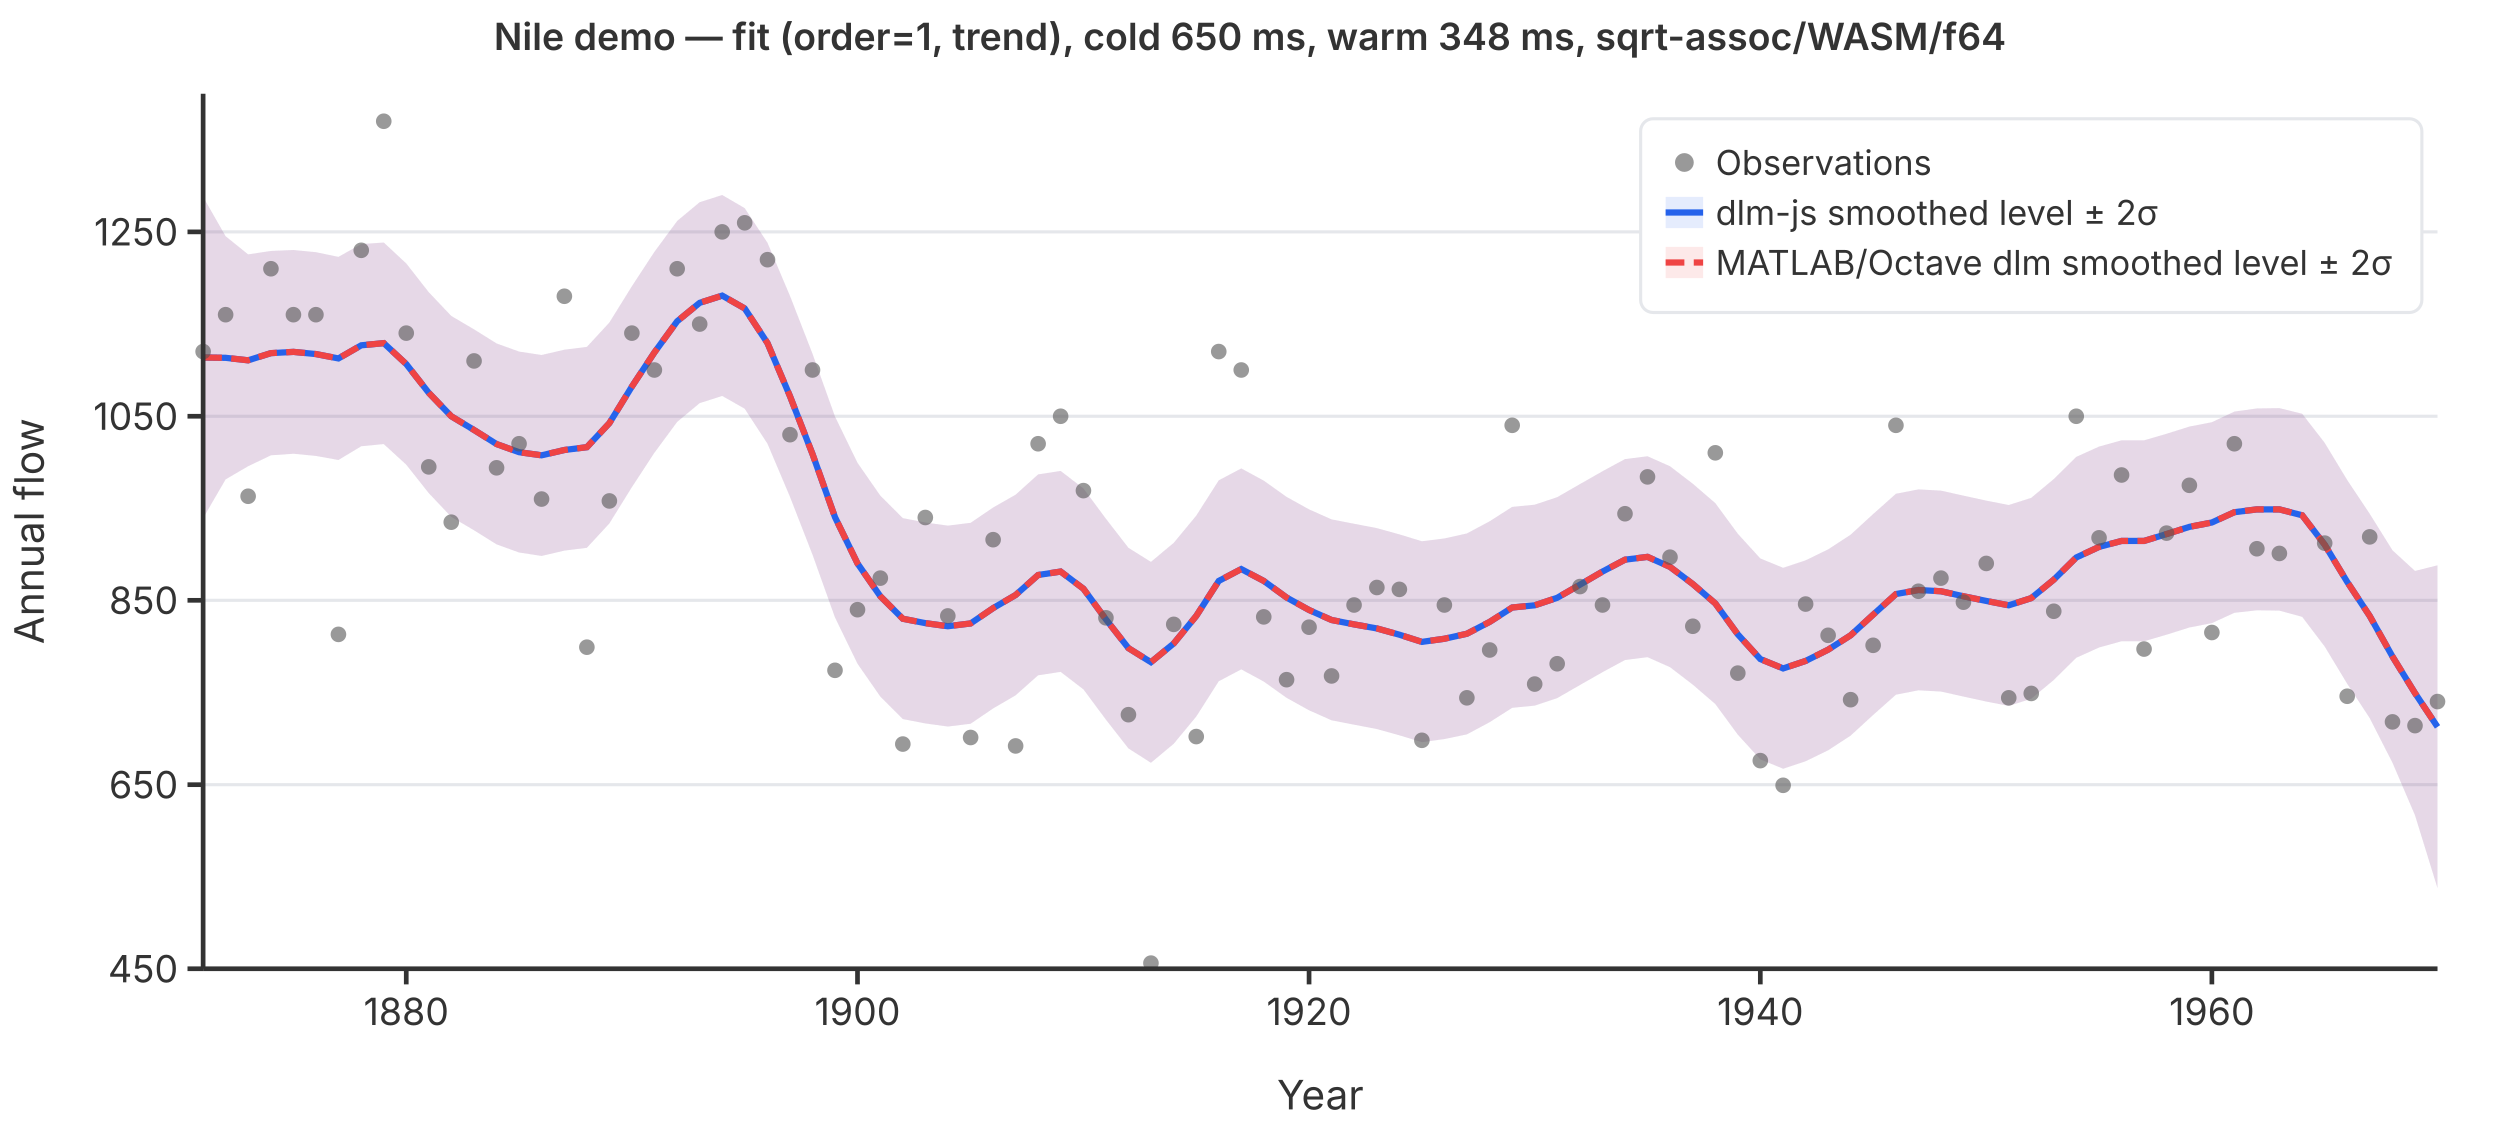
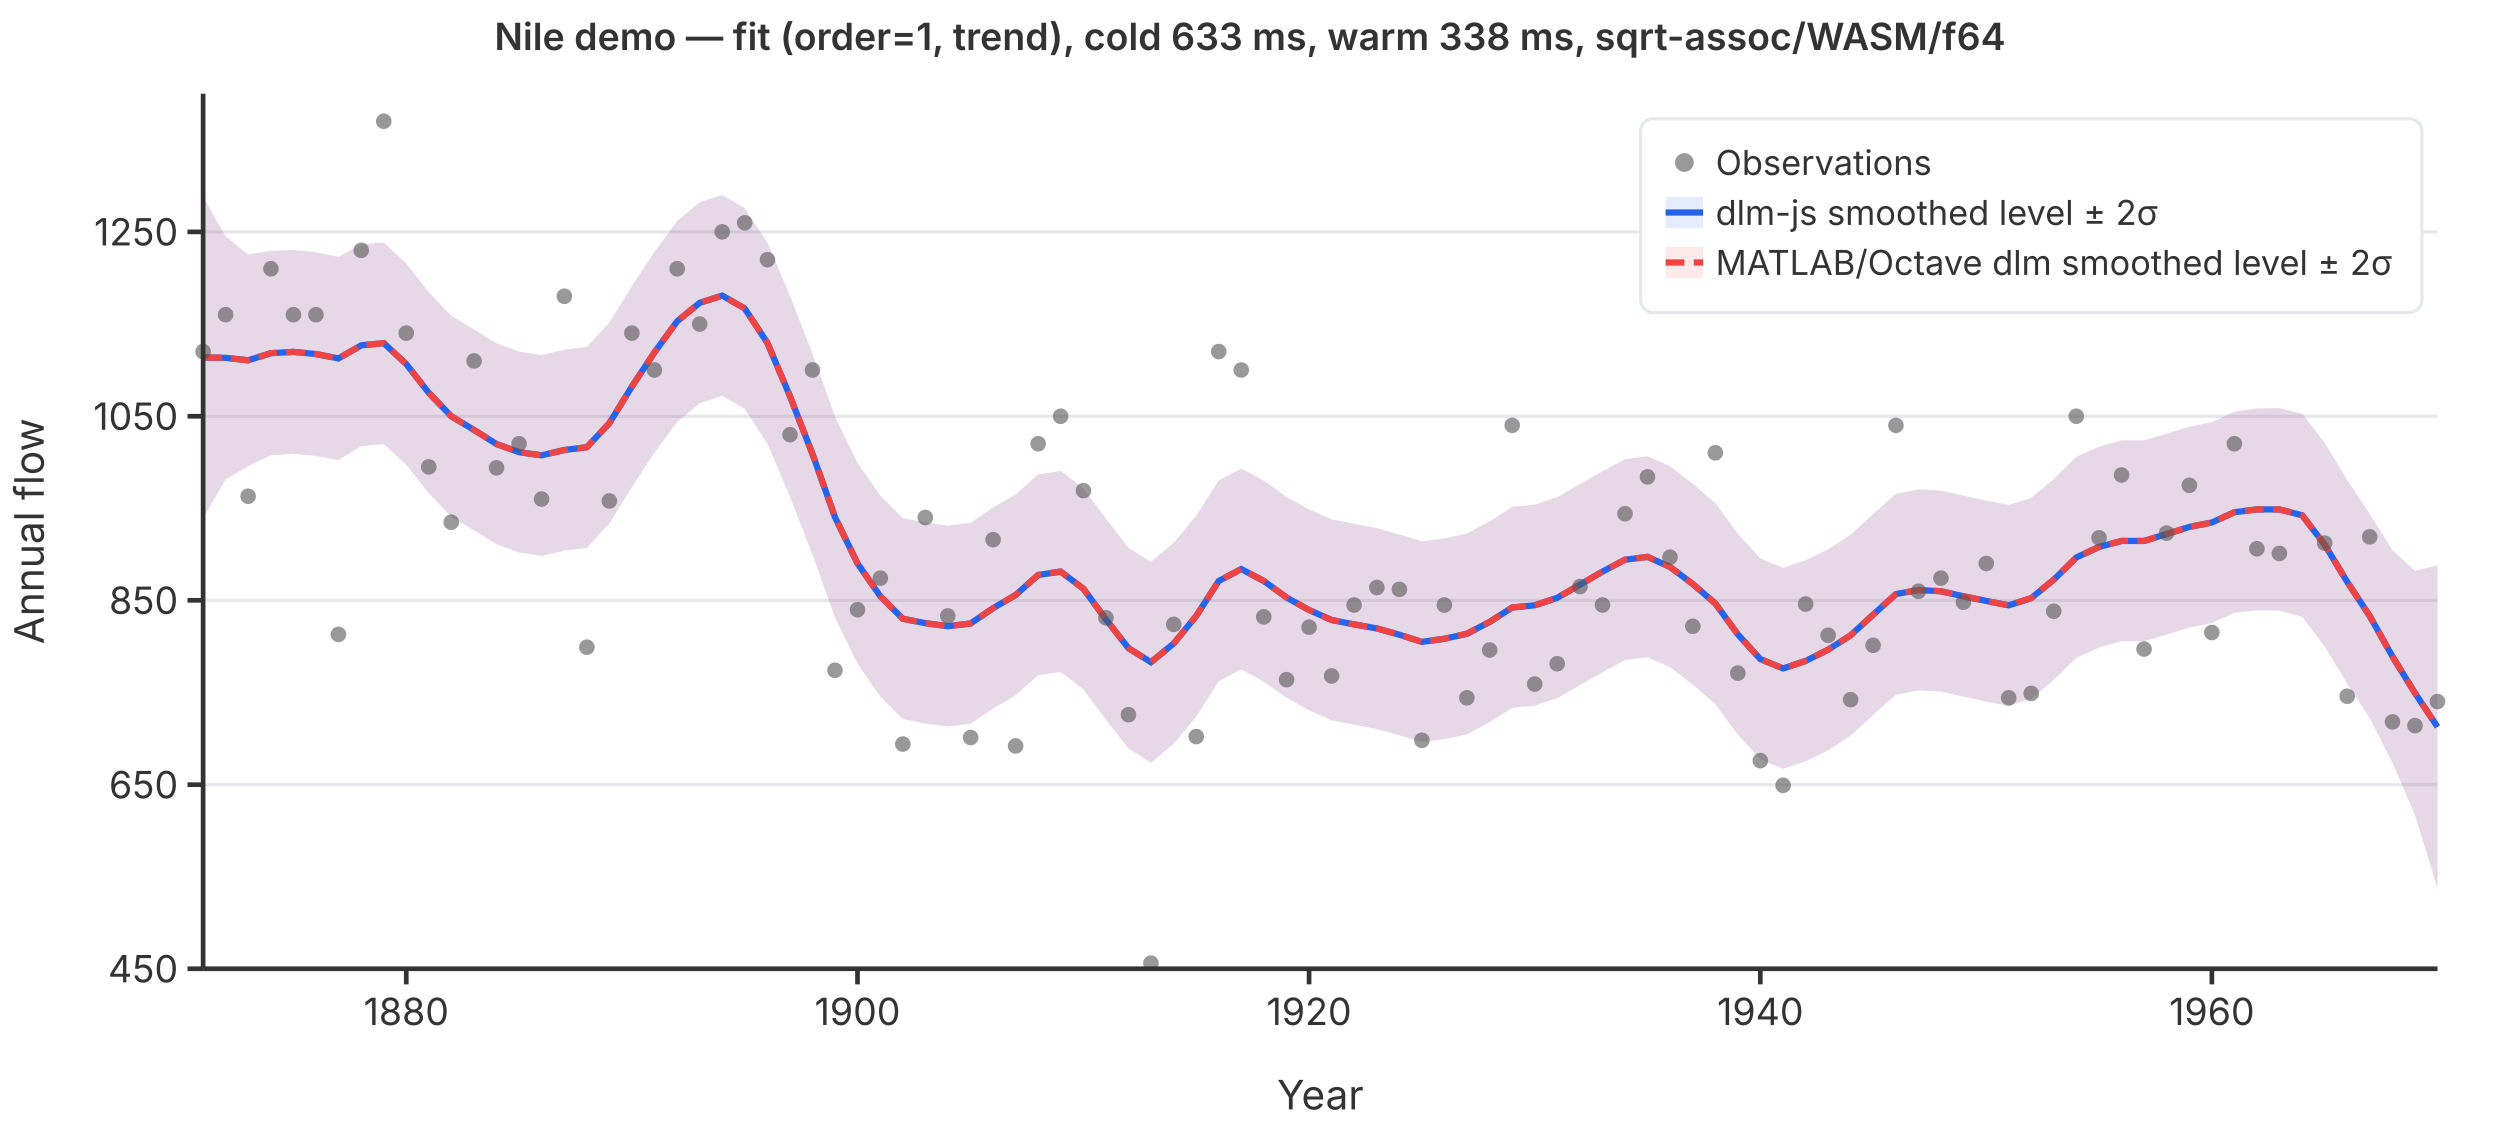
<svg xmlns="http://www.w3.org/2000/svg" viewBox="0 0 800 360" font-family="system-ui,-apple-system,sans-serif" font-size="12">
  <rect width="800" height="360" fill="white" />
  <line x1="65" y1="310.0" x2="780" y2="310.0" stroke="#e5e7eb" stroke-width="1" />
  <line x1="65" y1="251.1" x2="780" y2="251.1" stroke="#e5e7eb" stroke-width="1" />
  <line x1="65" y1="192.1" x2="780" y2="192.1" stroke="#e5e7eb" stroke-width="1" />
  <line x1="65" y1="133.2" x2="780" y2="133.2" stroke="#e5e7eb" stroke-width="1" />
  <line x1="65" y1="74.2" x2="780" y2="74.2" stroke="#e5e7eb" stroke-width="1" />
  <path d="M65.0,63.0L72.2,75.6L79.4,81.4L86.7,80.3L93.9,80.0L101.1,80.7L108.3,82.2L115.6,78.1L122.8,77.6L130.0,84.3L137.2,93.5L144.4,101.1L151.7,105.4L158.9,109.9L166.1,112.5L173.3,113.6L180.6,111.9L187.8,111.0L195.0,103.2L202.2,91.6L209.4,80.6L216.7,70.7L223.9,64.7L231.1,62.4L238.3,66.6L245.6,77.7L252.8,94.7L260.0,113.2L267.2,133.3L274.4,148.1L281.7,158.6L288.9,165.8L296.1,167.2L303.3,168.2L310.6,167.3L317.8,162.4L325.0,158.3L332.2,151.8L339.4,150.7L346.7,156.3L353.9,166.0L361.1,175.3L368.3,179.8L375.6,173.7L382.8,165.0L390.0,153.7L397.2,149.9L404.4,153.8L411.7,159.0L418.9,163.0L426.1,166.2L433.3,167.6L440.6,169.0L447.8,171.0L455.0,173.2L462.2,172.3L469.4,170.7L476.7,166.8L483.9,162.2L491.1,161.5L498.3,159.1L505.6,154.9L512.8,150.8L520.0,146.9L527.2,146.0L534.4,149.2L541.7,154.8L548.9,161.0L556.1,170.8L563.3,178.7L570.6,181.7L577.8,179.3L585.0,175.8L592.2,171.1L599.4,164.5L606.7,158.0L613.9,156.6L621.1,157.0L628.3,158.6L635.6,160.2L642.8,161.6L650.0,159.3L657.2,153.3L664.4,146.2L671.7,142.9L678.9,140.9L686.1,140.9L693.3,138.8L700.6,136.5L707.8,135.1L715.0,131.7L722.2,130.7L729.4,130.6L736.7,132.4L743.9,141.7L751.1,153.6L758.3,164.4L765.6,176.1L772.8,182.7L780.0,180.9L780.0,284.2L772.8,260.9L765.6,244.1L758.3,229.8L751.1,218.8L743.9,206.9L736.7,197.4L729.4,195.4L722.2,195.3L715.0,196.1L707.8,199.4L700.6,200.8L693.3,203.1L686.1,205.2L678.9,205.2L671.7,207.2L664.4,210.5L657.2,217.6L650.0,223.6L642.8,225.9L635.6,224.5L628.3,222.9L621.1,221.3L613.9,220.9L606.7,222.3L599.4,228.8L592.2,235.4L585.0,240.1L577.8,243.6L570.6,246.0L563.3,243.0L556.1,235.1L548.9,225.3L541.7,219.1L534.4,213.5L527.2,210.3L520.0,211.2L512.8,215.1L505.6,219.2L498.3,223.4L491.1,225.8L483.9,226.5L476.7,231.1L469.4,235.0L462.2,236.5L455.0,237.5L447.8,235.3L440.6,233.3L433.3,231.9L426.1,230.5L418.9,227.3L411.7,223.3L404.4,218.1L397.2,214.2L390.0,218.0L382.8,229.3L375.6,238.0L368.3,244.1L361.1,239.5L353.9,230.3L346.7,220.6L339.4,215.0L332.2,216.1L325.0,222.5L317.8,226.7L310.6,231.6L303.3,232.5L296.1,231.5L288.9,230.1L281.7,222.9L274.4,212.4L267.2,197.6L260.0,177.5L252.8,159.0L245.6,142.0L238.3,130.8L231.1,126.7L223.9,129.0L216.7,135.0L209.4,144.9L202.2,155.9L195.0,167.5L187.8,175.3L180.6,176.2L173.3,177.9L166.1,176.8L158.9,174.2L151.7,169.7L144.4,165.4L137.2,157.8L130.0,148.7L122.8,142.1L115.6,142.8L108.3,147.2L101.1,145.9L93.9,145.2L86.7,145.7L79.4,149.2L72.2,153.4L65.0,165.8Z" fill="rgba(37,99,235,0.12)" stroke="none" />
  <path d="M65.0,63.0L72.2,75.6L79.4,81.4L86.7,80.3L93.9,80.0L101.1,80.7L108.3,82.2L115.6,78.1L122.8,77.6L130.0,84.3L137.2,93.5L144.4,101.1L151.7,105.4L158.9,109.9L166.1,112.5L173.3,113.6L180.6,111.9L187.8,111.0L195.0,103.2L202.2,91.6L209.4,80.6L216.7,70.7L223.9,64.7L231.1,62.4L238.3,66.6L245.6,77.7L252.8,94.7L260.0,113.2L267.2,133.3L274.4,148.1L281.7,158.6L288.9,165.8L296.1,167.2L303.3,168.2L310.6,167.3L317.8,162.4L325.0,158.3L332.2,151.8L339.4,150.7L346.7,156.3L353.9,166.0L361.1,175.3L368.3,179.8L375.6,173.7L382.8,165.0L390.0,153.7L397.2,149.9L404.4,153.8L411.7,159.0L418.9,163.0L426.1,166.2L433.3,167.6L440.6,169.0L447.8,171.0L455.0,173.2L462.2,172.3L469.4,170.7L476.7,166.8L483.9,162.2L491.1,161.5L498.3,159.1L505.6,154.9L512.8,150.8L520.0,146.9L527.2,146.0L534.4,149.2L541.7,154.8L548.9,161.0L556.1,170.8L563.3,178.7L570.6,181.7L577.8,179.3L585.0,175.8L592.2,171.1L599.4,164.5L606.7,158.0L613.9,156.6L621.1,157.0L628.3,158.6L635.6,160.2L642.8,161.6L650.0,159.3L657.2,153.3L664.4,146.2L671.7,142.9L678.9,140.9L686.1,140.9L693.3,138.8L700.6,136.5L707.8,135.1L715.0,131.7L722.2,130.7L729.4,130.6L736.7,132.4L743.9,141.7L751.1,153.6L758.3,164.4L765.6,176.1L772.8,182.7L780.0,180.9L780.0,284.2L772.8,260.9L765.6,244.1L758.3,229.8L751.1,218.8L743.9,206.9L736.7,197.4L729.4,195.4L722.2,195.3L715.0,196.1L707.8,199.4L700.6,200.8L693.3,203.1L686.1,205.2L678.9,205.2L671.7,207.2L664.4,210.5L657.2,217.6L650.0,223.6L642.8,225.9L635.6,224.5L628.3,222.9L621.1,221.3L613.9,220.9L606.7,222.3L599.4,228.8L592.2,235.4L585.0,240.1L577.8,243.6L570.6,246.0L563.3,243.0L556.1,235.1L548.9,225.3L541.7,219.1L534.4,213.5L527.2,210.3L520.0,211.2L512.8,215.1L505.6,219.2L498.3,223.4L491.1,225.8L483.9,226.5L476.7,231.1L469.4,235.0L462.2,236.5L455.0,237.5L447.8,235.3L440.6,233.3L433.3,231.9L426.1,230.5L418.9,227.3L411.7,223.3L404.4,218.1L397.2,214.2L390.0,218.0L382.8,229.3L375.6,238.0L368.3,244.1L361.1,239.5L353.9,230.3L346.7,220.6L339.4,215.0L332.2,216.1L325.0,222.5L317.8,226.7L310.6,231.6L303.3,232.5L296.1,231.5L288.9,230.1L281.7,222.9L274.4,212.4L267.2,197.6L260.0,177.5L252.8,159.0L245.6,142.0L238.3,130.8L231.1,126.7L223.9,129.0L216.7,135.0L209.4,144.9L202.2,155.9L195.0,167.5L187.8,175.3L180.6,176.2L173.3,177.9L166.1,176.8L158.9,174.2L151.7,169.7L144.4,165.4L137.2,157.8L130.0,148.7L122.8,142.1L115.6,142.8L108.3,147.2L101.1,145.9L93.9,145.2L86.7,145.7L79.4,149.2L72.2,153.4L65.0,165.8Z" fill="rgba(239,68,68,0.12)" stroke="none" />
  <polyline points="65.0,114.4 72.2,114.5 79.4,115.3 86.7,113.0 93.9,112.6 101.1,113.3 108.3,114.7 115.6,110.5 122.8,109.8 130.0,116.5 137.2,125.7 144.4,133.2 151.7,137.6 158.9,142.1 166.1,144.7 173.3,145.7 180.6,144.0 187.8,143.1 195.0,135.4 202.2,123.7 209.4,112.8 216.7,102.8 223.9,96.9 231.1,94.6 238.3,98.7 245.6,109.8 252.8,126.8 260.0,145.3 267.2,165.5 274.4,180.3 281.7,190.8 288.9,198.0 296.1,199.4 303.3,200.4 310.6,199.5 317.8,194.6 325.0,190.4 332.2,184.0 339.4,182.9 346.7,188.4 353.9,198.2 361.1,207.4 368.3,211.9 375.6,205.9 382.8,197.1 390.0,185.9 397.2,182.1 404.4,185.9 411.7,191.2 418.9,195.2 426.1,198.4 433.3,199.8 440.6,201.1 447.8,203.1 455.0,205.4 462.2,204.4 469.4,202.8 476.7,199.0 483.9,194.4 491.1,193.7 498.3,191.3 505.6,187.1 512.8,182.9 520.0,179.1 527.2,178.2 534.4,181.4 541.7,186.9 548.9,193.1 556.1,203.0 563.3,210.9 570.6,213.9 577.8,211.5 585.0,207.9 592.2,203.3 599.4,196.7 606.7,190.1 613.9,188.8 621.1,189.2 628.3,190.8 635.6,192.3 642.8,193.7 650.0,191.4 657.2,185.5 664.4,178.4 671.7,175.0 678.9,173.1 686.1,173.1 693.3,170.9 700.6,168.6 707.8,167.2 715.0,163.9 722.2,163.0 729.4,163.0 736.7,164.9 743.9,174.3 751.1,186.2 758.3,197.1 765.6,210.1 772.8,221.8 780.0,232.6" fill="none" stroke="#2563eb" stroke-width="2" />
  <polyline points="65.0,114.4 72.2,114.5 79.4,115.3 86.7,113.0 93.9,112.6 101.1,113.3 108.3,114.7 115.6,110.5 122.8,109.8 130.0,116.5 137.2,125.7 144.4,133.2 151.7,137.6 158.9,142.1 166.1,144.7 173.3,145.7 180.6,144.0 187.8,143.1 195.0,135.4 202.2,123.7 209.4,112.8 216.7,102.8 223.9,96.9 231.1,94.6 238.3,98.7 245.6,109.8 252.8,126.8 260.0,145.3 267.2,165.5 274.4,180.3 281.7,190.8 288.9,198.0 296.1,199.4 303.3,200.4 310.6,199.5 317.8,194.6 325.0,190.4 332.2,184.0 339.4,182.9 346.7,188.4 353.9,198.2 361.1,207.4 368.3,211.9 375.6,205.9 382.8,197.1 390.0,185.9 397.2,182.1 404.4,185.9 411.7,191.2 418.9,195.2 426.1,198.4 433.3,199.8 440.6,201.1 447.8,203.1 455.0,205.4 462.2,204.4 469.4,202.8 476.7,199.0 483.9,194.4 491.1,193.7 498.3,191.3 505.6,187.1 512.8,182.9 520.0,179.1 527.2,178.2 534.4,181.4 541.7,186.9 548.9,193.1 556.1,203.0 563.3,210.9 570.6,213.9 577.8,211.5 585.0,207.9 592.2,203.3 599.4,196.7 606.7,190.1 613.9,188.8 621.1,189.2 628.3,190.8 635.6,192.3 642.8,193.7 650.0,191.4 657.2,185.5 664.4,178.4 671.7,175.0 678.9,173.1 686.1,173.1 693.3,170.9 700.6,168.6 707.8,167.2 715.0,163.9 722.2,163.0 729.4,163.0 736.7,164.9 743.9,174.3 751.1,186.2 758.3,197.1 765.6,210.1 772.8,221.8 780.0,232.6" fill="none" stroke="#ef4444" stroke-width="2" stroke-dasharray="6,3" />
  <circle cx="65.0" cy="112.5" r="2.5" fill="#555" opacity="0.6" />
  <circle cx="72.2" cy="100.7" r="2.5" fill="#555" opacity="0.6" />
  <circle cx="79.4" cy="158.8" r="2.5" fill="#555" opacity="0.6" />
  <circle cx="86.7" cy="86.0" r="2.5" fill="#555" opacity="0.6" />
  <circle cx="93.9" cy="100.7" r="2.5" fill="#555" opacity="0.6" />
  <circle cx="101.1" cy="100.7" r="2.5" fill="#555" opacity="0.6" />
  <circle cx="108.3" cy="203.0" r="2.5" fill="#555" opacity="0.6" />
  <circle cx="115.6" cy="80.1" r="2.5" fill="#555" opacity="0.6" />
  <circle cx="122.8" cy="38.8" r="2.5" fill="#555" opacity="0.6" />
  <circle cx="130.0" cy="106.6" r="2.5" fill="#555" opacity="0.6" />
  <circle cx="137.2" cy="149.4" r="2.5" fill="#555" opacity="0.6" />
  <circle cx="144.4" cy="167.1" r="2.5" fill="#555" opacity="0.6" />
  <circle cx="151.7" cy="115.5" r="2.5" fill="#555" opacity="0.6" />
  <circle cx="158.9" cy="149.7" r="2.5" fill="#555" opacity="0.6" />
  <circle cx="166.1" cy="142.0" r="2.5" fill="#555" opacity="0.6" />
  <circle cx="173.3" cy="159.7" r="2.5" fill="#555" opacity="0.6" />
  <circle cx="180.6" cy="94.8" r="2.5" fill="#555" opacity="0.6" />
  <circle cx="187.8" cy="207.1" r="2.5" fill="#555" opacity="0.6" />
  <circle cx="195.0" cy="160.3" r="2.5" fill="#555" opacity="0.6" />
  <circle cx="202.2" cy="106.6" r="2.5" fill="#555" opacity="0.6" />
  <circle cx="209.4" cy="118.4" r="2.5" fill="#555" opacity="0.6" />
  <circle cx="216.7" cy="86.0" r="2.5" fill="#555" opacity="0.6" />
  <circle cx="223.9" cy="103.7" r="2.5" fill="#555" opacity="0.6" />
  <circle cx="231.1" cy="74.2" r="2.5" fill="#555" opacity="0.6" />
  <circle cx="238.3" cy="71.3" r="2.5" fill="#555" opacity="0.6" />
  <circle cx="245.6" cy="83.1" r="2.5" fill="#555" opacity="0.6" />
  <circle cx="252.8" cy="139.1" r="2.5" fill="#555" opacity="0.6" />
  <circle cx="260.0" cy="118.4" r="2.5" fill="#555" opacity="0.6" />
  <circle cx="267.2" cy="214.5" r="2.5" fill="#555" opacity="0.6" />
  <circle cx="274.4" cy="195.1" r="2.5" fill="#555" opacity="0.6" />
  <circle cx="281.7" cy="185.0" r="2.5" fill="#555" opacity="0.6" />
  <circle cx="288.9" cy="238.1" r="2.5" fill="#555" opacity="0.6" />
  <circle cx="296.1" cy="165.6" r="2.5" fill="#555" opacity="0.6" />
  <circle cx="303.3" cy="197.1" r="2.5" fill="#555" opacity="0.6" />
  <circle cx="310.6" cy="236.0" r="2.5" fill="#555" opacity="0.6" />
  <circle cx="317.8" cy="172.7" r="2.5" fill="#555" opacity="0.6" />
  <circle cx="325.0" cy="238.7" r="2.5" fill="#555" opacity="0.6" />
  <circle cx="332.2" cy="142.0" r="2.5" fill="#555" opacity="0.6" />
  <circle cx="339.4" cy="133.2" r="2.5" fill="#555" opacity="0.6" />
  <circle cx="346.7" cy="157.0" r="2.5" fill="#555" opacity="0.6" />
  <circle cx="353.9" cy="197.7" r="2.5" fill="#555" opacity="0.6" />
  <circle cx="361.1" cy="228.7" r="2.5" fill="#555" opacity="0.6" />
  <circle cx="368.3" cy="308.2" r="2.5" fill="#555" opacity="0.6" />
  <circle cx="375.6" cy="199.8" r="2.5" fill="#555" opacity="0.6" />
  <circle cx="382.8" cy="235.7" r="2.5" fill="#555" opacity="0.6" />
  <circle cx="390.0" cy="112.5" r="2.5" fill="#555" opacity="0.6" />
  <circle cx="397.2" cy="118.4" r="2.5" fill="#555" opacity="0.6" />
  <circle cx="404.4" cy="197.4" r="2.5" fill="#555" opacity="0.6" />
  <circle cx="411.7" cy="217.5" r="2.5" fill="#555" opacity="0.6" />
  <circle cx="418.9" cy="200.7" r="2.5" fill="#555" opacity="0.6" />
  <circle cx="426.1" cy="216.3" r="2.5" fill="#555" opacity="0.6" />
  <circle cx="433.3" cy="193.6" r="2.5" fill="#555" opacity="0.6" />
  <circle cx="440.6" cy="188.0" r="2.5" fill="#555" opacity="0.6" />
  <circle cx="447.8" cy="188.6" r="2.5" fill="#555" opacity="0.6" />
  <circle cx="455.0" cy="236.9" r="2.5" fill="#555" opacity="0.6" />
  <circle cx="462.2" cy="193.6" r="2.5" fill="#555" opacity="0.6" />
  <circle cx="469.4" cy="223.3" r="2.5" fill="#555" opacity="0.6" />
  <circle cx="476.7" cy="208.0" r="2.5" fill="#555" opacity="0.6" />
  <circle cx="483.9" cy="136.1" r="2.5" fill="#555" opacity="0.6" />
  <circle cx="491.1" cy="218.9" r="2.5" fill="#555" opacity="0.6" />
  <circle cx="498.3" cy="212.4" r="2.5" fill="#555" opacity="0.6" />
  <circle cx="505.6" cy="187.7" r="2.5" fill="#555" opacity="0.6" />
  <circle cx="512.8" cy="193.6" r="2.5" fill="#555" opacity="0.6" />
  <circle cx="520.0" cy="164.4" r="2.5" fill="#555" opacity="0.6" />
  <circle cx="527.2" cy="152.6" r="2.5" fill="#555" opacity="0.6" />
  <circle cx="534.4" cy="178.3" r="2.5" fill="#555" opacity="0.6" />
  <circle cx="541.7" cy="200.4" r="2.5" fill="#555" opacity="0.6" />
  <circle cx="548.9" cy="144.9" r="2.5" fill="#555" opacity="0.6" />
  <circle cx="556.1" cy="215.4" r="2.5" fill="#555" opacity="0.6" />
  <circle cx="563.3" cy="243.4" r="2.5" fill="#555" opacity="0.6" />
  <circle cx="570.6" cy="251.3" r="2.5" fill="#555" opacity="0.6" />
  <circle cx="577.8" cy="193.3" r="2.5" fill="#555" opacity="0.6" />
  <circle cx="585.0" cy="203.3" r="2.5" fill="#555" opacity="0.6" />
  <circle cx="592.2" cy="223.9" r="2.5" fill="#555" opacity="0.6" />
  <circle cx="599.4" cy="206.5" r="2.5" fill="#555" opacity="0.6" />
  <circle cx="606.7" cy="136.1" r="2.5" fill="#555" opacity="0.6" />
  <circle cx="613.9" cy="189.2" r="2.5" fill="#555" opacity="0.6" />
  <circle cx="621.1" cy="185.0" r="2.5" fill="#555" opacity="0.6" />
  <circle cx="628.3" cy="192.7" r="2.5" fill="#555" opacity="0.6" />
  <circle cx="635.6" cy="180.3" r="2.5" fill="#555" opacity="0.6" />
  <circle cx="642.8" cy="223.3" r="2.5" fill="#555" opacity="0.6" />
  <circle cx="650.0" cy="221.9" r="2.5" fill="#555" opacity="0.6" />
  <circle cx="657.2" cy="195.6" r="2.5" fill="#555" opacity="0.6" />
  <circle cx="664.4" cy="133.2" r="2.5" fill="#555" opacity="0.6" />
  <circle cx="671.7" cy="172.1" r="2.5" fill="#555" opacity="0.6" />
  <circle cx="678.9" cy="152.0" r="2.5" fill="#555" opacity="0.6" />
  <circle cx="686.1" cy="207.7" r="2.5" fill="#555" opacity="0.6" />
  <circle cx="693.3" cy="170.6" r="2.5" fill="#555" opacity="0.6" />
  <circle cx="700.6" cy="155.3" r="2.5" fill="#555" opacity="0.6" />
  <circle cx="707.8" cy="202.4" r="2.5" fill="#555" opacity="0.6" />
  <circle cx="715.0" cy="142.0" r="2.5" fill="#555" opacity="0.6" />
  <circle cx="722.2" cy="175.6" r="2.5" fill="#555" opacity="0.6" />
  <circle cx="729.4" cy="177.1" r="2.5" fill="#555" opacity="0.6" />
  <circle cx="736.7" cy="97.8" r="2.5" fill="#555" opacity="0.6" />
  <circle cx="743.9" cy="173.8" r="2.5" fill="#555" opacity="0.6" />
  <circle cx="751.1" cy="222.8" r="2.5" fill="#555" opacity="0.6" />
  <circle cx="758.3" cy="171.8" r="2.5" fill="#555" opacity="0.6" />
  <circle cx="765.6" cy="231.0" r="2.5" fill="#555" opacity="0.6" />
  <circle cx="772.8" cy="232.2" r="2.5" fill="#555" opacity="0.6" />
  <circle cx="780.0" cy="224.5" r="2.5" fill="#555" opacity="0.6" />
  <line x1="65" y1="30" x2="65" y2="310" stroke="#333" stroke-width="1.5" />
  <line x1="65" y1="310" x2="780" y2="310" stroke="#333" stroke-width="1.5" />
  <line x1="60" y1="310.0" x2="65" y2="310.0" stroke="#333" stroke-width="1.5" />
  <text x="57" y="310.0" text-anchor="end" dominant-baseline="middle" fill="#333">450</text>
  <line x1="60" y1="251.1" x2="65" y2="251.1" stroke="#333" stroke-width="1.5" />
  <text x="57" y="251.1" text-anchor="end" dominant-baseline="middle" fill="#333">650</text>
  <line x1="60" y1="192.1" x2="65" y2="192.1" stroke="#333" stroke-width="1.5" />
  <text x="57" y="192.1" text-anchor="end" dominant-baseline="middle" fill="#333">850</text>
  <line x1="60" y1="133.2" x2="65" y2="133.2" stroke="#333" stroke-width="1.5" />
  <text x="57" y="133.2" text-anchor="end" dominant-baseline="middle" fill="#333">1050</text>
  <line x1="60" y1="74.2" x2="65" y2="74.2" stroke="#333" stroke-width="1.5" />
  <text x="57" y="74.2" text-anchor="end" dominant-baseline="middle" fill="#333">1250</text>
  <line x1="130.0" y1="310" x2="130.0" y2="315" stroke="#333" stroke-width="1.5" />
  <text x="130.0" y="328" text-anchor="middle" fill="#333">1880</text>
  <line x1="274.4" y1="310" x2="274.4" y2="315" stroke="#333" stroke-width="1.5" />
  <text x="274.4" y="328" text-anchor="middle" fill="#333">1900</text>
  <line x1="418.9" y1="310" x2="418.9" y2="315" stroke="#333" stroke-width="1.5" />
  <text x="418.9" y="328" text-anchor="middle" fill="#333">1920</text>
  <line x1="563.3" y1="310" x2="563.3" y2="315" stroke="#333" stroke-width="1.5" />
  <text x="563.3" y="328" text-anchor="middle" fill="#333">1940</text>
  <line x1="707.8" y1="310" x2="707.8" y2="315" stroke="#333" stroke-width="1.5" />
  <text x="707.8" y="328" text-anchor="middle" fill="#333">1960</text>
  <text x="422.5" y="355" text-anchor="middle" fill="#333" font-size="13">Year</text>
  <text x="14" y="170" text-anchor="middle" fill="#333" font-size="13" transform="rotate(-90,14,170)">Annual flow</text>
-   <text x="400" y="16" text-anchor="middle" fill="#333" font-size="12" font-weight="600">Nile demo — fit (order=1, trend), cold 650 ms, warm 348 ms, sqrt-assoc/WASM/f64</text>
+   <text x="400" y="16" text-anchor="middle" fill="#333" font-size="12" font-weight="600">Nile demo — fit (order=1, trend), cold 633 ms, warm 338 ms, sqrt-assoc/WASM/f64</text>
  <rect x="525" y="38" width="250" height="62" rx="4" fill="white" stroke="#e5e7eb" stroke-width="1" />
  <circle cx="539" cy="52" r="3" fill="#555" opacity="0.6" />
  <text x="549" y="52" dominant-baseline="middle" fill="#333" font-size="11">Observations</text>
  <line x1="533" y1="68" x2="545" y2="68" stroke="#2563eb" stroke-width="2" />
  <rect x="533" y="63" width="12" height="10" fill="rgba(37,99,235,0.12)" stroke="none" />
  <text x="549" y="68" dominant-baseline="middle" fill="#333" font-size="11">dlm-js smoothed level ± 2σ</text>
  <line x1="533" y1="84" x2="545" y2="84" stroke="#ef4444" stroke-width="2" stroke-dasharray="6,3" />
  <rect x="533" y="79" width="12" height="10" fill="rgba(239,68,68,0.12)" stroke="none" />
  <text x="549" y="84" dominant-baseline="middle" fill="#333" font-size="11">MATLAB/Octave dlm smoothed level ± 2σ</text>
</svg>
